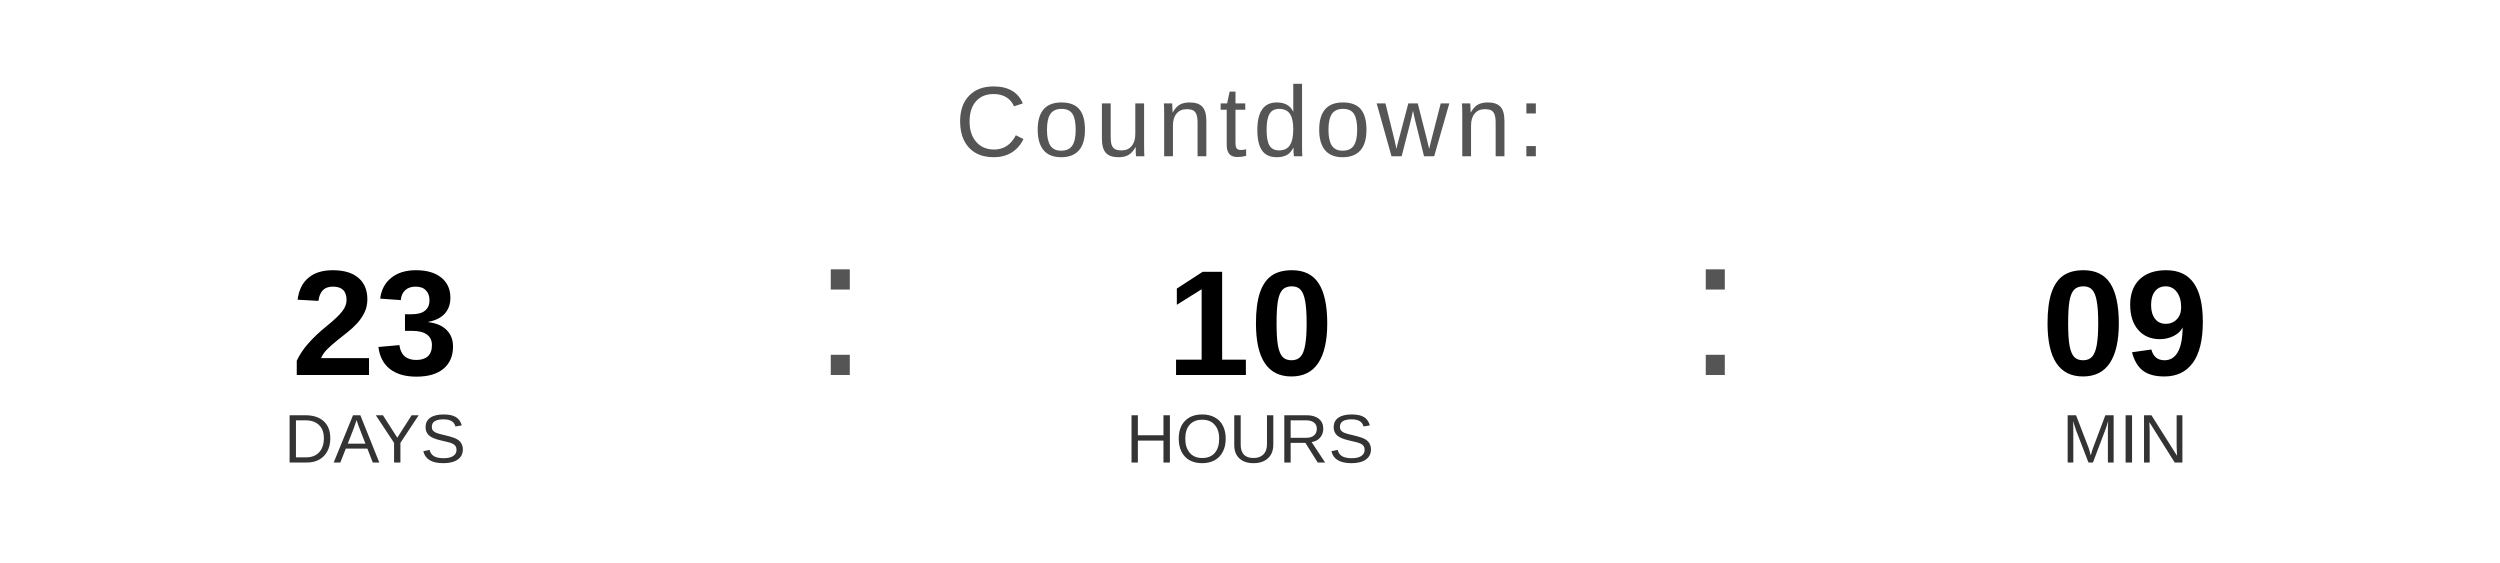
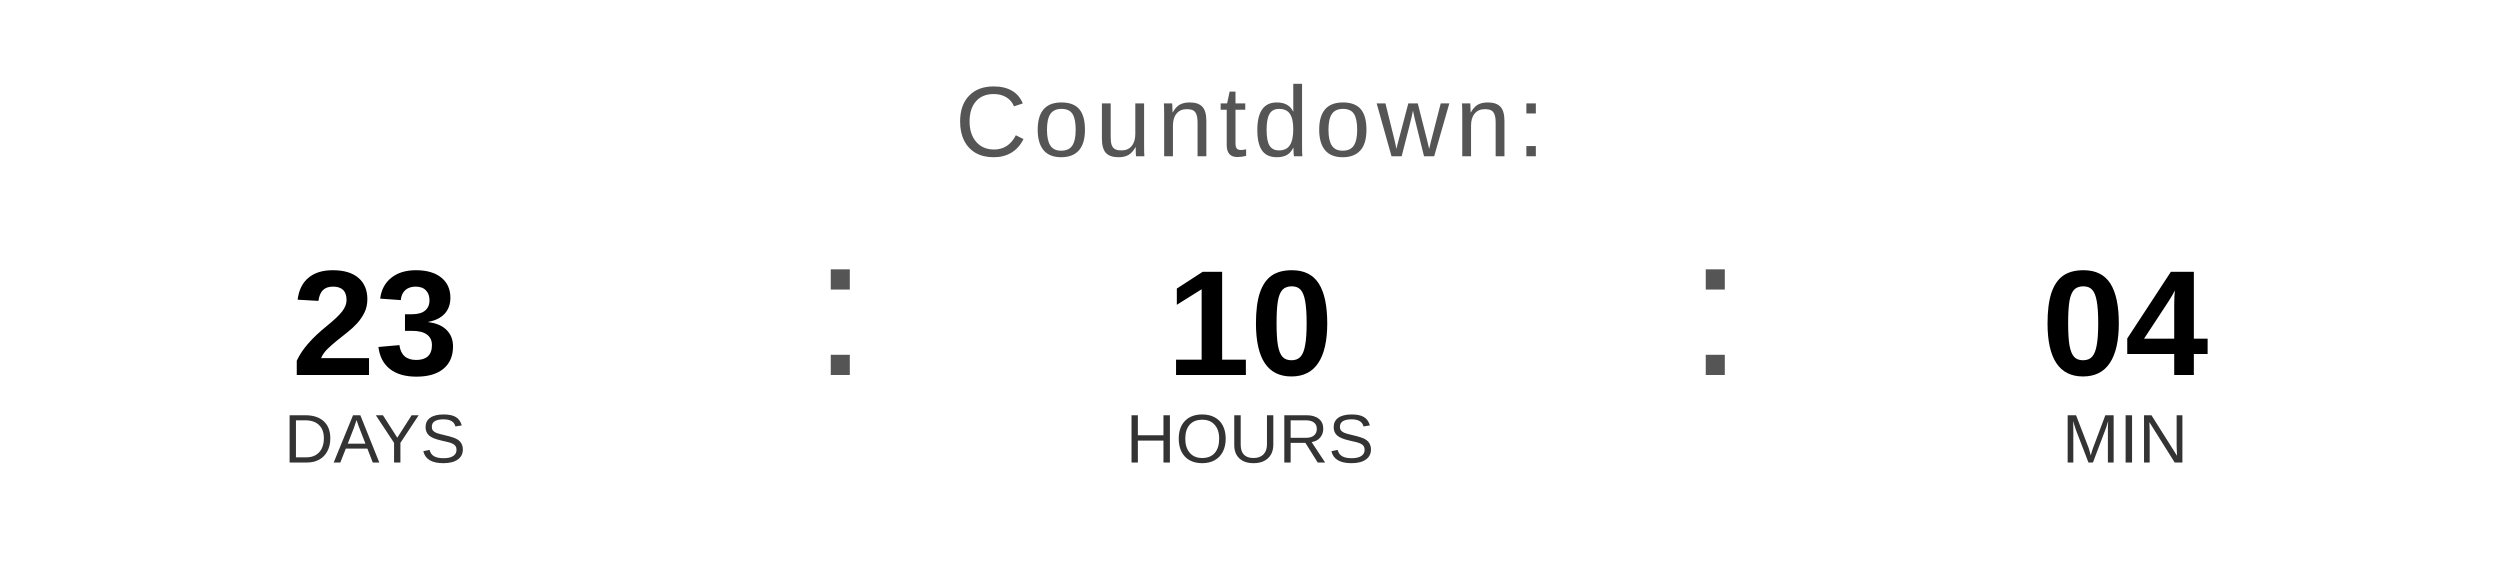
<svg xmlns="http://www.w3.org/2000/svg" width="400" height="90" viewBox="0 0 400 90">
  <text x="200" y="25" font-family="Arial, Helvetica, sans-serif" font-size="16" fill="#555555" text-anchor="middle" letter-spacing="1">
    Countdown:
  </text>
  <text x="60" y="60" font-family="Arial, Helvetica, sans-serif" font-size="24" font-weight="bold" fill="#000000" text-anchor="middle">23</text>
  <text x="60" y="74" font-family="Arial, Helvetica, sans-serif" font-size="11" fill="#333333" text-anchor="middle">DAYS</text>
  <text x="130" y="60" font-family="Arial, sans-serif" font-size="32" fill="#555555">:</text>
  <text x="200" y="60" font-family="Arial, Helvetica, sans-serif" font-size="24" font-weight="bold" fill="#000000" text-anchor="middle">10</text>
  <text x="200" y="74" font-family="Arial, Helvetica, sans-serif" font-size="11" fill="#333333" text-anchor="middle">HOURS</text>
  <text x="270" y="60" font-family="Arial, sans-serif" font-size="32" fill="#555555">:</text>
-   <text x="340" y="60" font-family="Arial, Helvetica, sans-serif" font-size="24" font-weight="bold" fill="#000000" text-anchor="middle">09</text>
+   <text x="340" y="60" font-family="Arial, Helvetica, sans-serif" font-size="24" font-weight="bold" fill="#000000" text-anchor="middle">04</text>
  <text x="340" y="74" font-family="Arial, Helvetica, sans-serif" font-size="11" fill="#333333" text-anchor="middle">MIN</text>
</svg>
